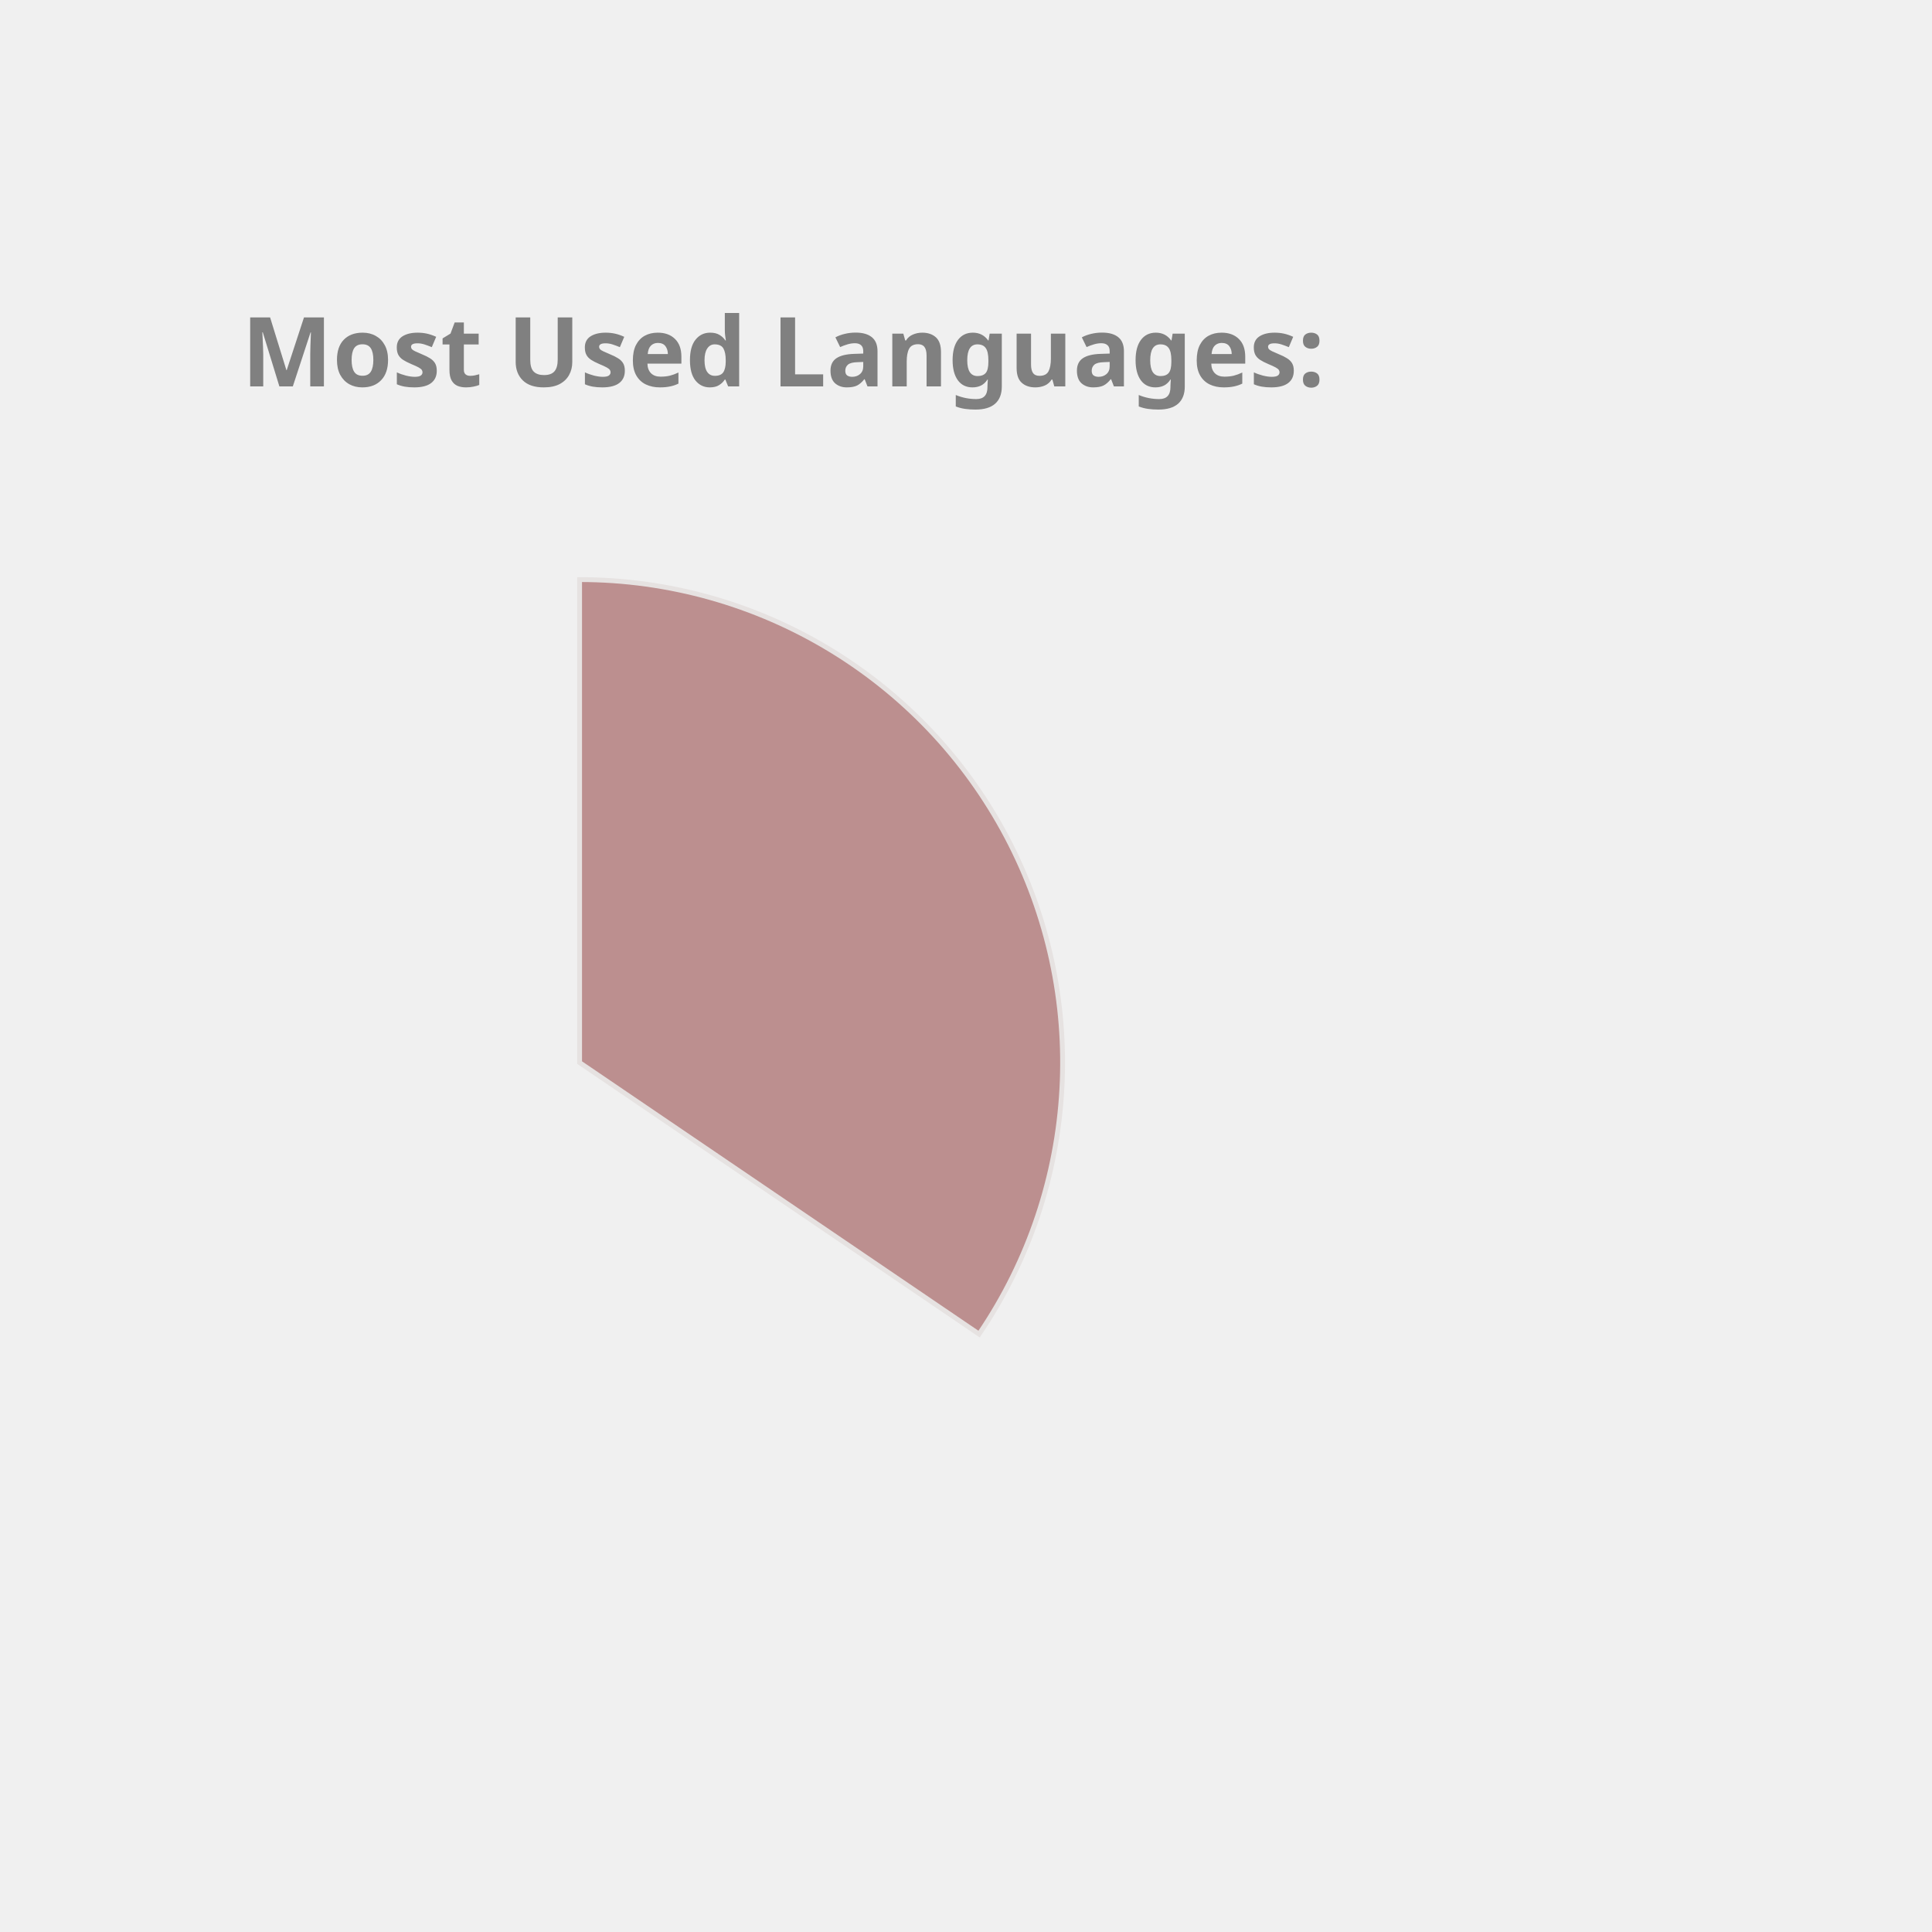
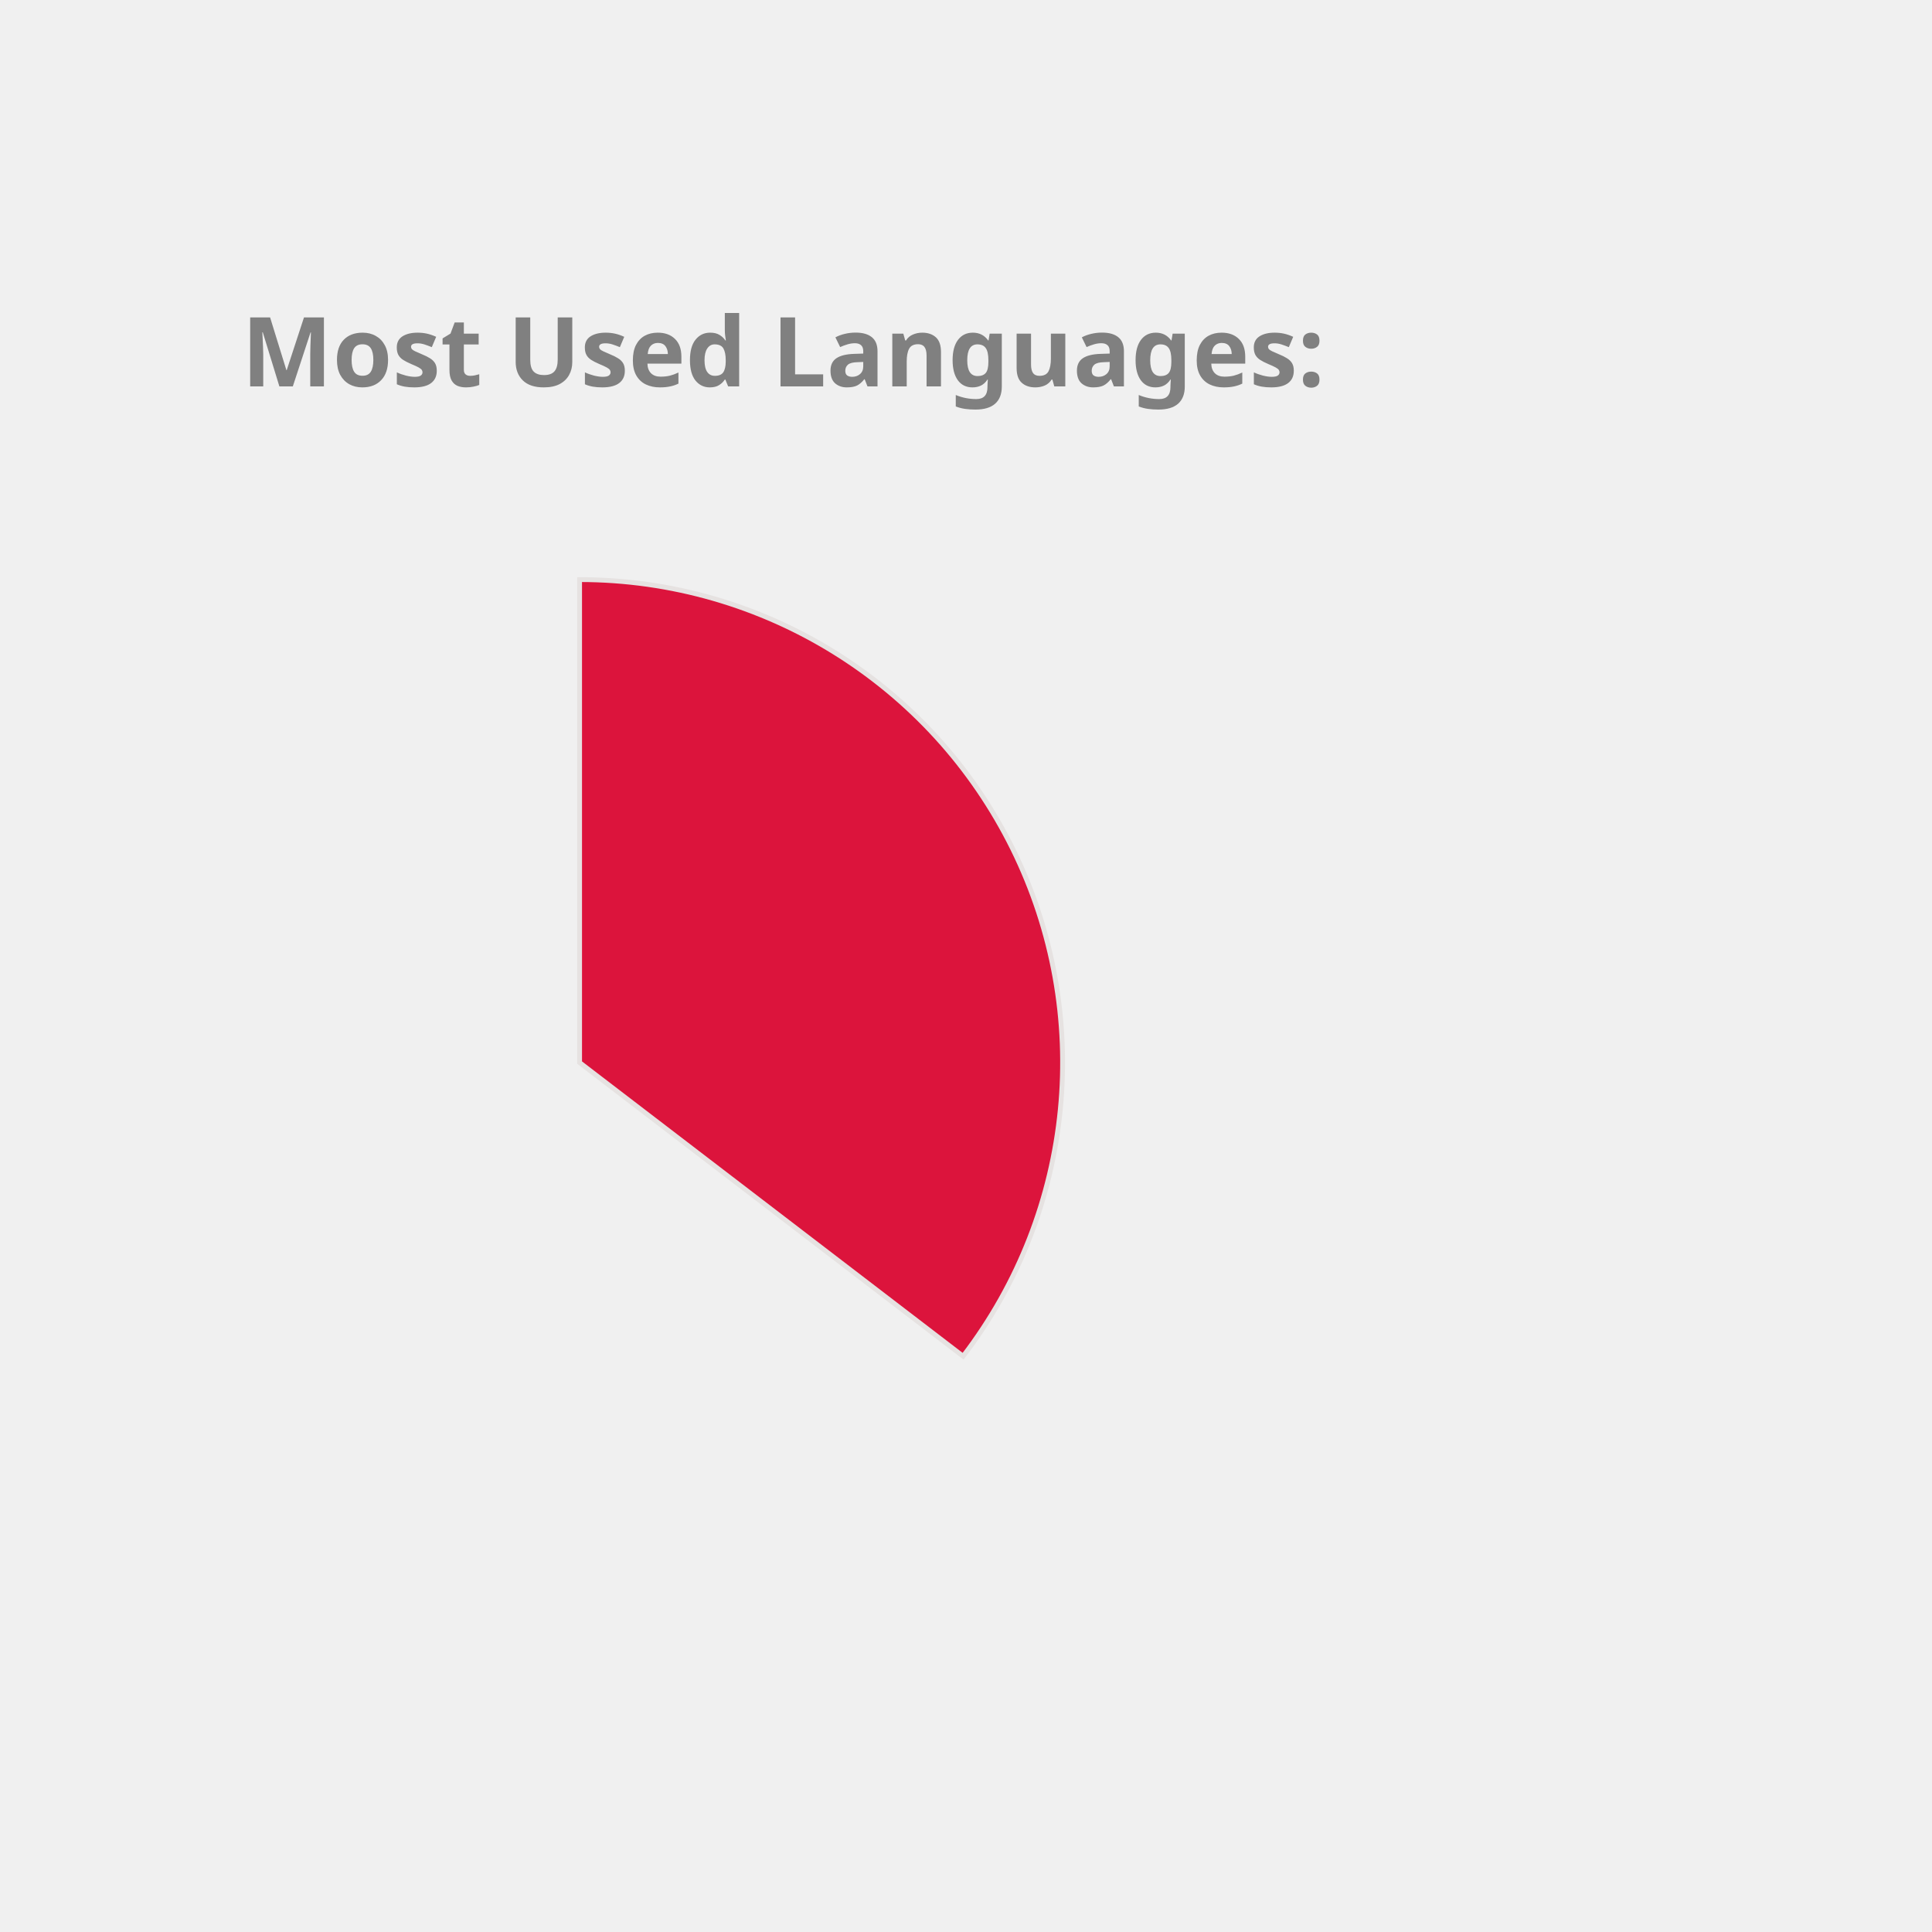
<svg xmlns="http://www.w3.org/2000/svg" height="350px" width="350px" viewBox="0 0 400 400">
  <style> 
        .label {
                font: bold 20px sans-serif;
                color: #404040;
                -webkit-text-stroke: 1px white;
        }

        path {
                stroke: #E6E2E1;
                stroke-width: 1px;
                transform: translate(60px, 100px);
        }

        .path_1 {
                animation: fadeIn 5s linear forwards;
        }

        .path_2 {
                transform: scale(0);
                animation: fadeIn 5s linear forwards 5s;
        }


        
        .path_3 {
                transform: scale(0);
                animation: fadeIn 5s linear forwards 10s;
        }


        .path_4 {
                transform: scale(0);
                animation: fadeIn 5s linear forwards 15s;
        }

        .path_5 {
                transform: scale(0);
                animation: fadeIn 5s linear forwards 20s;
        }

        .path_6 {
                transform: scale(0);
                animation: fadeIn 5s linear forwards 25s;
        }

        .path_7 {
                transform: scale(0);
                animation: fadeIn 5s linear forwards 30s;
        }

        .path_8 {
                transform: scale(0);
                animation: fadeIn 5s linear forwards 35s;
        }

        .path_9 {
                transform: scale(0);
                animation: fadeIn 5s linear forwards 40s;
        }

        .path_10 {
                transform: scale(0);
                animation: fadeIn 5s linear forwards 45s;
        }

        @keyframes fadeIn {
                0% {                        
                        transform: translate(250px, 300px) rotate(0deg) scale(0);
                        
                }
                50% {
                        transform: translate(150px, 220px) rotate(180deg) scale(0.5);
                        
                }
                
                100% {
                        transform: translate(60px, 120px) rotate(360deg) scale(1);
                        
                }
        }
        .txt_1 {
                opacity: 0;
                animation: txtShow 5s linear forwards 0s;
        }

        .txt_2 {
                opacity: 0;
                animation: txtShow 5s linear forwards 5s;
        }

        .txt_3 {
                opacity: 0;
                animation: txtShow 5s linear forwards 10s;
        }

        .txt_4 {
                opacity: 0;
                animation: txtShow 5s linear forwards 15s;
        }

        .txt_5 {
                opacity: 0;
                animation: txtShow 5s linear forwards 20s;
        }

        .txt_6 {
                opacity: 0;
                animation: txtShow 5s linear forwards 25s;
        }

        .txt_7 {
                opacity: 0;
                animation: txtShow 5s linear forwards 30s;
        }

        .txt_8 {
                opacity: 0;
                animation: txtShow 5s linear forwards 35s;
        }

        .txt_9 {
                opacity: 0;
                animation: txtShow 5s linear forwards 40s;
        }

        .txt_10 {
                opacity: 0;
                animation: txtShow 5s linear forwards 45s;
        }

        @keyframes txtShow {
                0% {                        
                        opacity: 0;
                        transform: translate(0px, 0px) scale(0);
                }
                100% {
                        opacity: 1;
                        transform: translate(0px, 0px) scale(1);
                        
                }
        }
</style>
-   <path class="path_1" d="M 60,120 L 60,20 A 100,100 0 0 1 142.708,176.208 Z" fill="RosyBrown" stroke="#fff" stroke-width="2" />
-   <text class="txt_1" x="260" y="150" fill="RosyBrown" stroke="RosyBrown" stroke-width="1">TypeScript</text>
-   <path class="path_2" d="M 60,120 L 142.708,176.208 A 100,100 0 0 1 -21.634,177.757 Z" fill="MediumTurquoise" stroke="#fff" stroke-width="2" />
-   <text class="txt_2" x="260" y="170" fill="MediumTurquoise" stroke="MediumTurquoise" stroke-width="1">Java</text>
-   <path class="path_3" d="M 60,120 L -21.634,177.757 A 100,100 0 0 1 -27.326,71.275 Z" fill="MediumAquaMarine" stroke="#fff" stroke-width="2" />
-   <text class="txt_3" x="260" y="190" fill="MediumAquaMarine" stroke="MediumAquaMarine" stroke-width="1">JavaScript</text>
-   <path class="path_4" d="M 60,120 L -27.326,71.275 A 100,100 0 0 1 -11.154,49.735 Z" fill="Coral" stroke="#fff" stroke-width="2" />
-   <text class="txt_4" x="260" y="210" fill="Coral" stroke="Coral" stroke-width="1">HTML</text>
-   <path class="path_5" d="M 60,120 L -11.154,49.735 A 100,100 0 0 1 6.417,35.567 Z" fill="Orange" stroke="#fff" stroke-width="2" />
-   <text class="txt_5" x="260" y="230" fill="Orange" stroke="Orange" stroke-width="1">CSS</text>
-   <path class="path_6" d="M 60,120 L 6.417,35.567 A 100,100 0 0 1 25.536,26.127 Z" fill="LightSeaGreen" stroke="#fff" stroke-width="2" />
-   <text class="txt_6" x="260" y="250" fill="LightSeaGreen" stroke="LightSeaGreen" stroke-width="1">Sass</text>
-   <path class="path_7" d="M 60,120 L 25.536,26.127 A 100,100 0 0 1 33.31,23.628 Z" fill="DodgerBlue" stroke="#fff" stroke-width="2" />
-   <text class="txt_7" x="260" y="270" fill="DodgerBlue" stroke="DodgerBlue" stroke-width="1">Python</text>
-   <path class="path_8" d="M 60,120 L 33.31,23.628 A 100,100 0 0 1 40.645,21.891 Z" fill="Crimson" stroke="#fff" stroke-width="2" />
-   <text class="txt_8" x="260" y="290" fill="Crimson" stroke="Crimson" stroke-width="1">Batchfile</text>
-   <path class="path_9" d="M 60,120 L 40.645,21.891 A 100,100 0 0 1 45.599,21.042 Z" fill="IndianRed" stroke="#fff" stroke-width="2" />
-   <text class="txt_9" x="260" y="310" fill="IndianRed" stroke="IndianRed" stroke-width="1">MATLAB</text>
-   <path class="path_10" d="M 60,120 L 45.599,21.042 A 100,100 0 0 1 49.339,20.57 Z" fill="CornflowerBlue" stroke="#fff" stroke-width="2" />
-   <text class="txt_10" x="260" y="330" fill="CornflowerBlue" stroke="CornflowerBlue" stroke-width="1">C++</text>
+   <path class="path_1" d="M 60,120 L 60,20 A 100,100 0 0 1 139.399,180.793 Z" fill="Crimson" stroke="#fff" stroke-width="2" />
+   <text class="txt_1" x="260" y="150" fill="Crimson" stroke="Crimson" stroke-width="1">TypeScript</text>
+   <path class="path_2" d="M 60,120 L 139.399,180.793 A 100,100 0 0 1 -22.708,176.208 Z" fill="Orange" stroke="#fff" stroke-width="2" />
+   <text class="txt_2" x="260" y="170" fill="Orange" stroke="Orange" stroke-width="1">Java</text>
+   <path class="path_3" d="M 60,120 L -22.708,176.208 A 100,100 0 0 1 -24.768,66.949 Z" fill="Tan" stroke="#fff" stroke-width="2" />
+   <text class="txt_3" x="260" y="190" fill="Tan" stroke="Tan" stroke-width="1">JavaScript</text>
+   <path class="path_4" d="M 60,120 L -24.768,66.949 A 100,100 0 0 1 -7.995,46.674 Z" fill="RoyalBlue" stroke="#fff" stroke-width="2" />
+   <text class="txt_4" x="260" y="210" fill="RoyalBlue" stroke="RoyalBlue" stroke-width="1">HTML</text>
+   <path class="path_5" d="M 60,120 L -7.995,46.674 A 100,100 0 0 1 9.096,33.926 Z" fill="Gold" stroke="#fff" stroke-width="2" />
+   <text class="txt_5" x="260" y="230" fill="Gold" stroke="Gold" stroke-width="1">Sass</text>
+   <path class="path_6" d="M 60,120 L 9.096,33.926 A 100,100 0 0 1 26.718,25.701 Z" fill="RosyBrown" stroke="#fff" stroke-width="2" />
+   <text class="txt_6" x="260" y="250" fill="RosyBrown" stroke="RosyBrown" stroke-width="1">CSS</text>
+   <path class="path_7" d="M 60,120 L 26.718,25.701 A 100,100 0 0 1 33.916,23.462 Z" fill="Pink" stroke="#fff" stroke-width="2" />
+   <text class="txt_7" x="260" y="270" fill="Pink" stroke="Pink" stroke-width="1">Python</text>
+   <path class="path_8" d="M 60,120 L 33.916,23.462 A 100,100 0 0 1 41.262,21.771 Z" fill="Chocolate" stroke="#fff" stroke-width="2" />
+   <text class="txt_8" x="260" y="290" fill="Chocolate" stroke="Chocolate" stroke-width="1">Batchfile</text>
+   <path class="path_9" d="M 60,120 L 41.262,21.771 A 100,100 0 0 1 46.221,20.954 Z" fill="Salmon" stroke="#fff" stroke-width="2" />
+   <text class="txt_9" x="260" y="310" fill="Salmon" stroke="Salmon" stroke-width="1">MATLAB</text>
+   <path class="path_10" d="M 60,120 L 46.221,20.954 A 100,100 0 0 1 49.964,20.505 Z" fill="Tomato" stroke="#fff" stroke-width="2" />
+   <text class="txt_10" x="260" y="330" fill="Tomato" stroke="Tomato" stroke-width="1">C++</text>
  <g class="label">
    <text x="50" y="80" fill="grey">Most Used Languages:</text>
  </g>
</svg>
